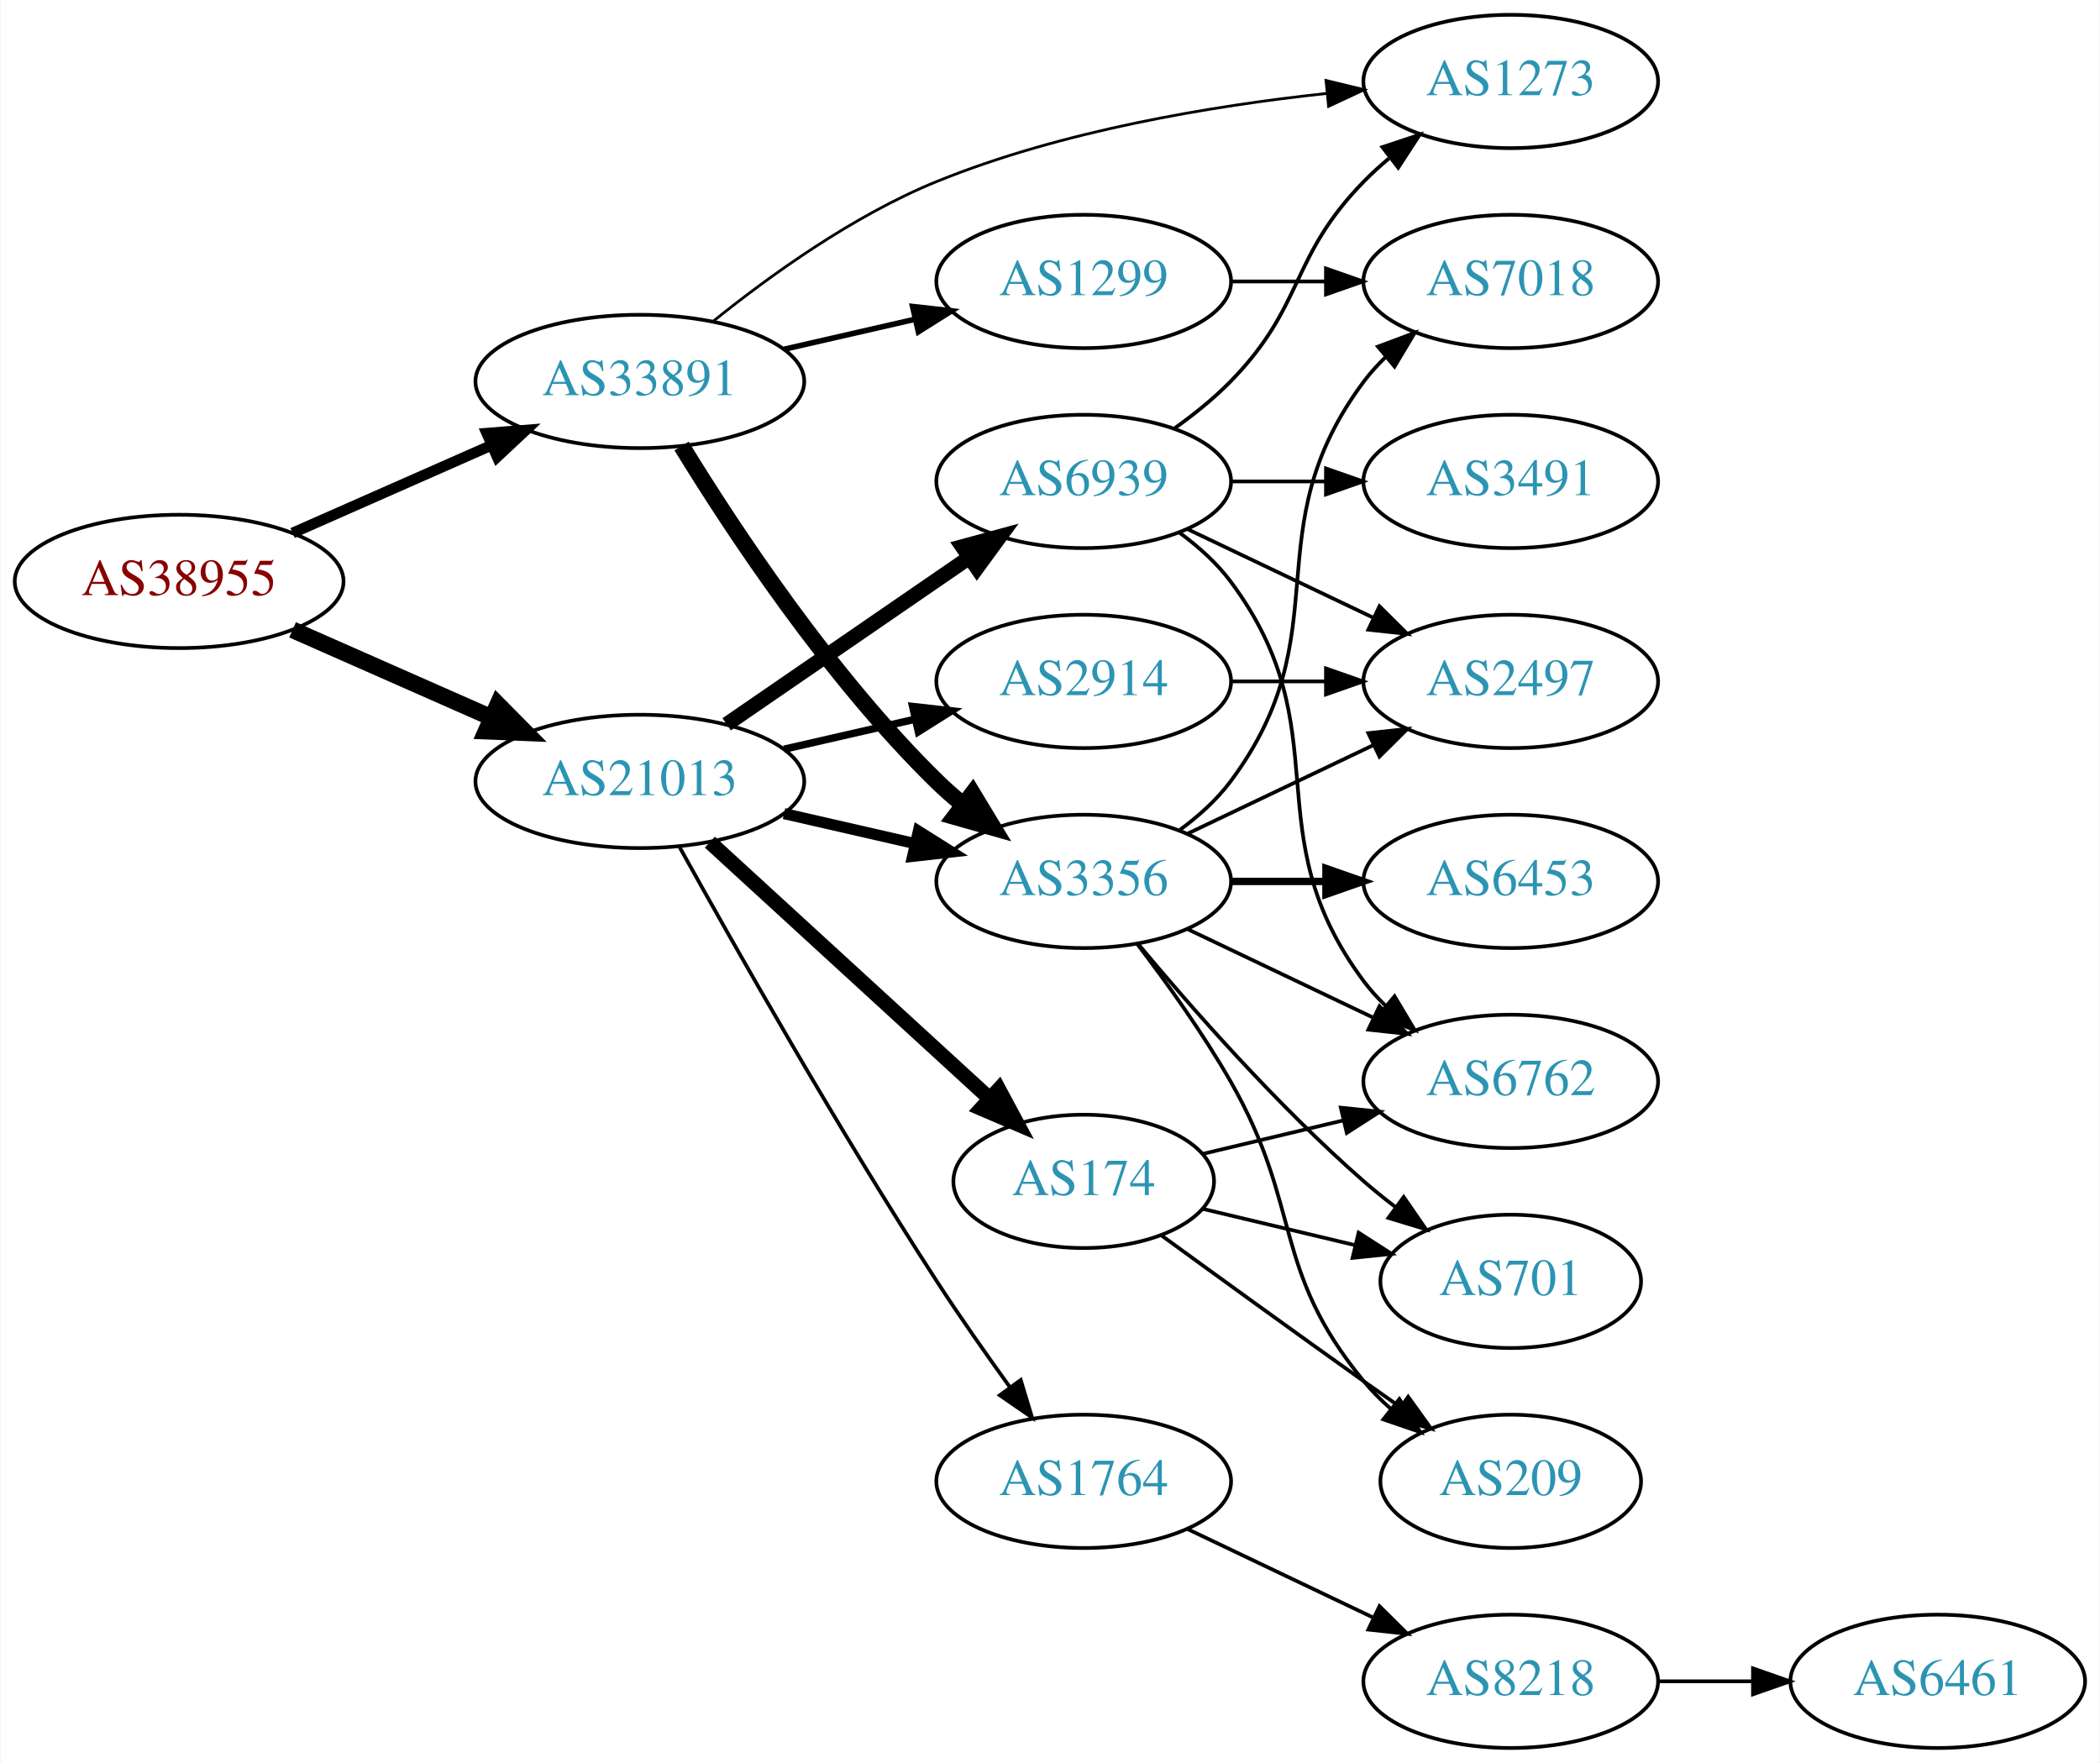
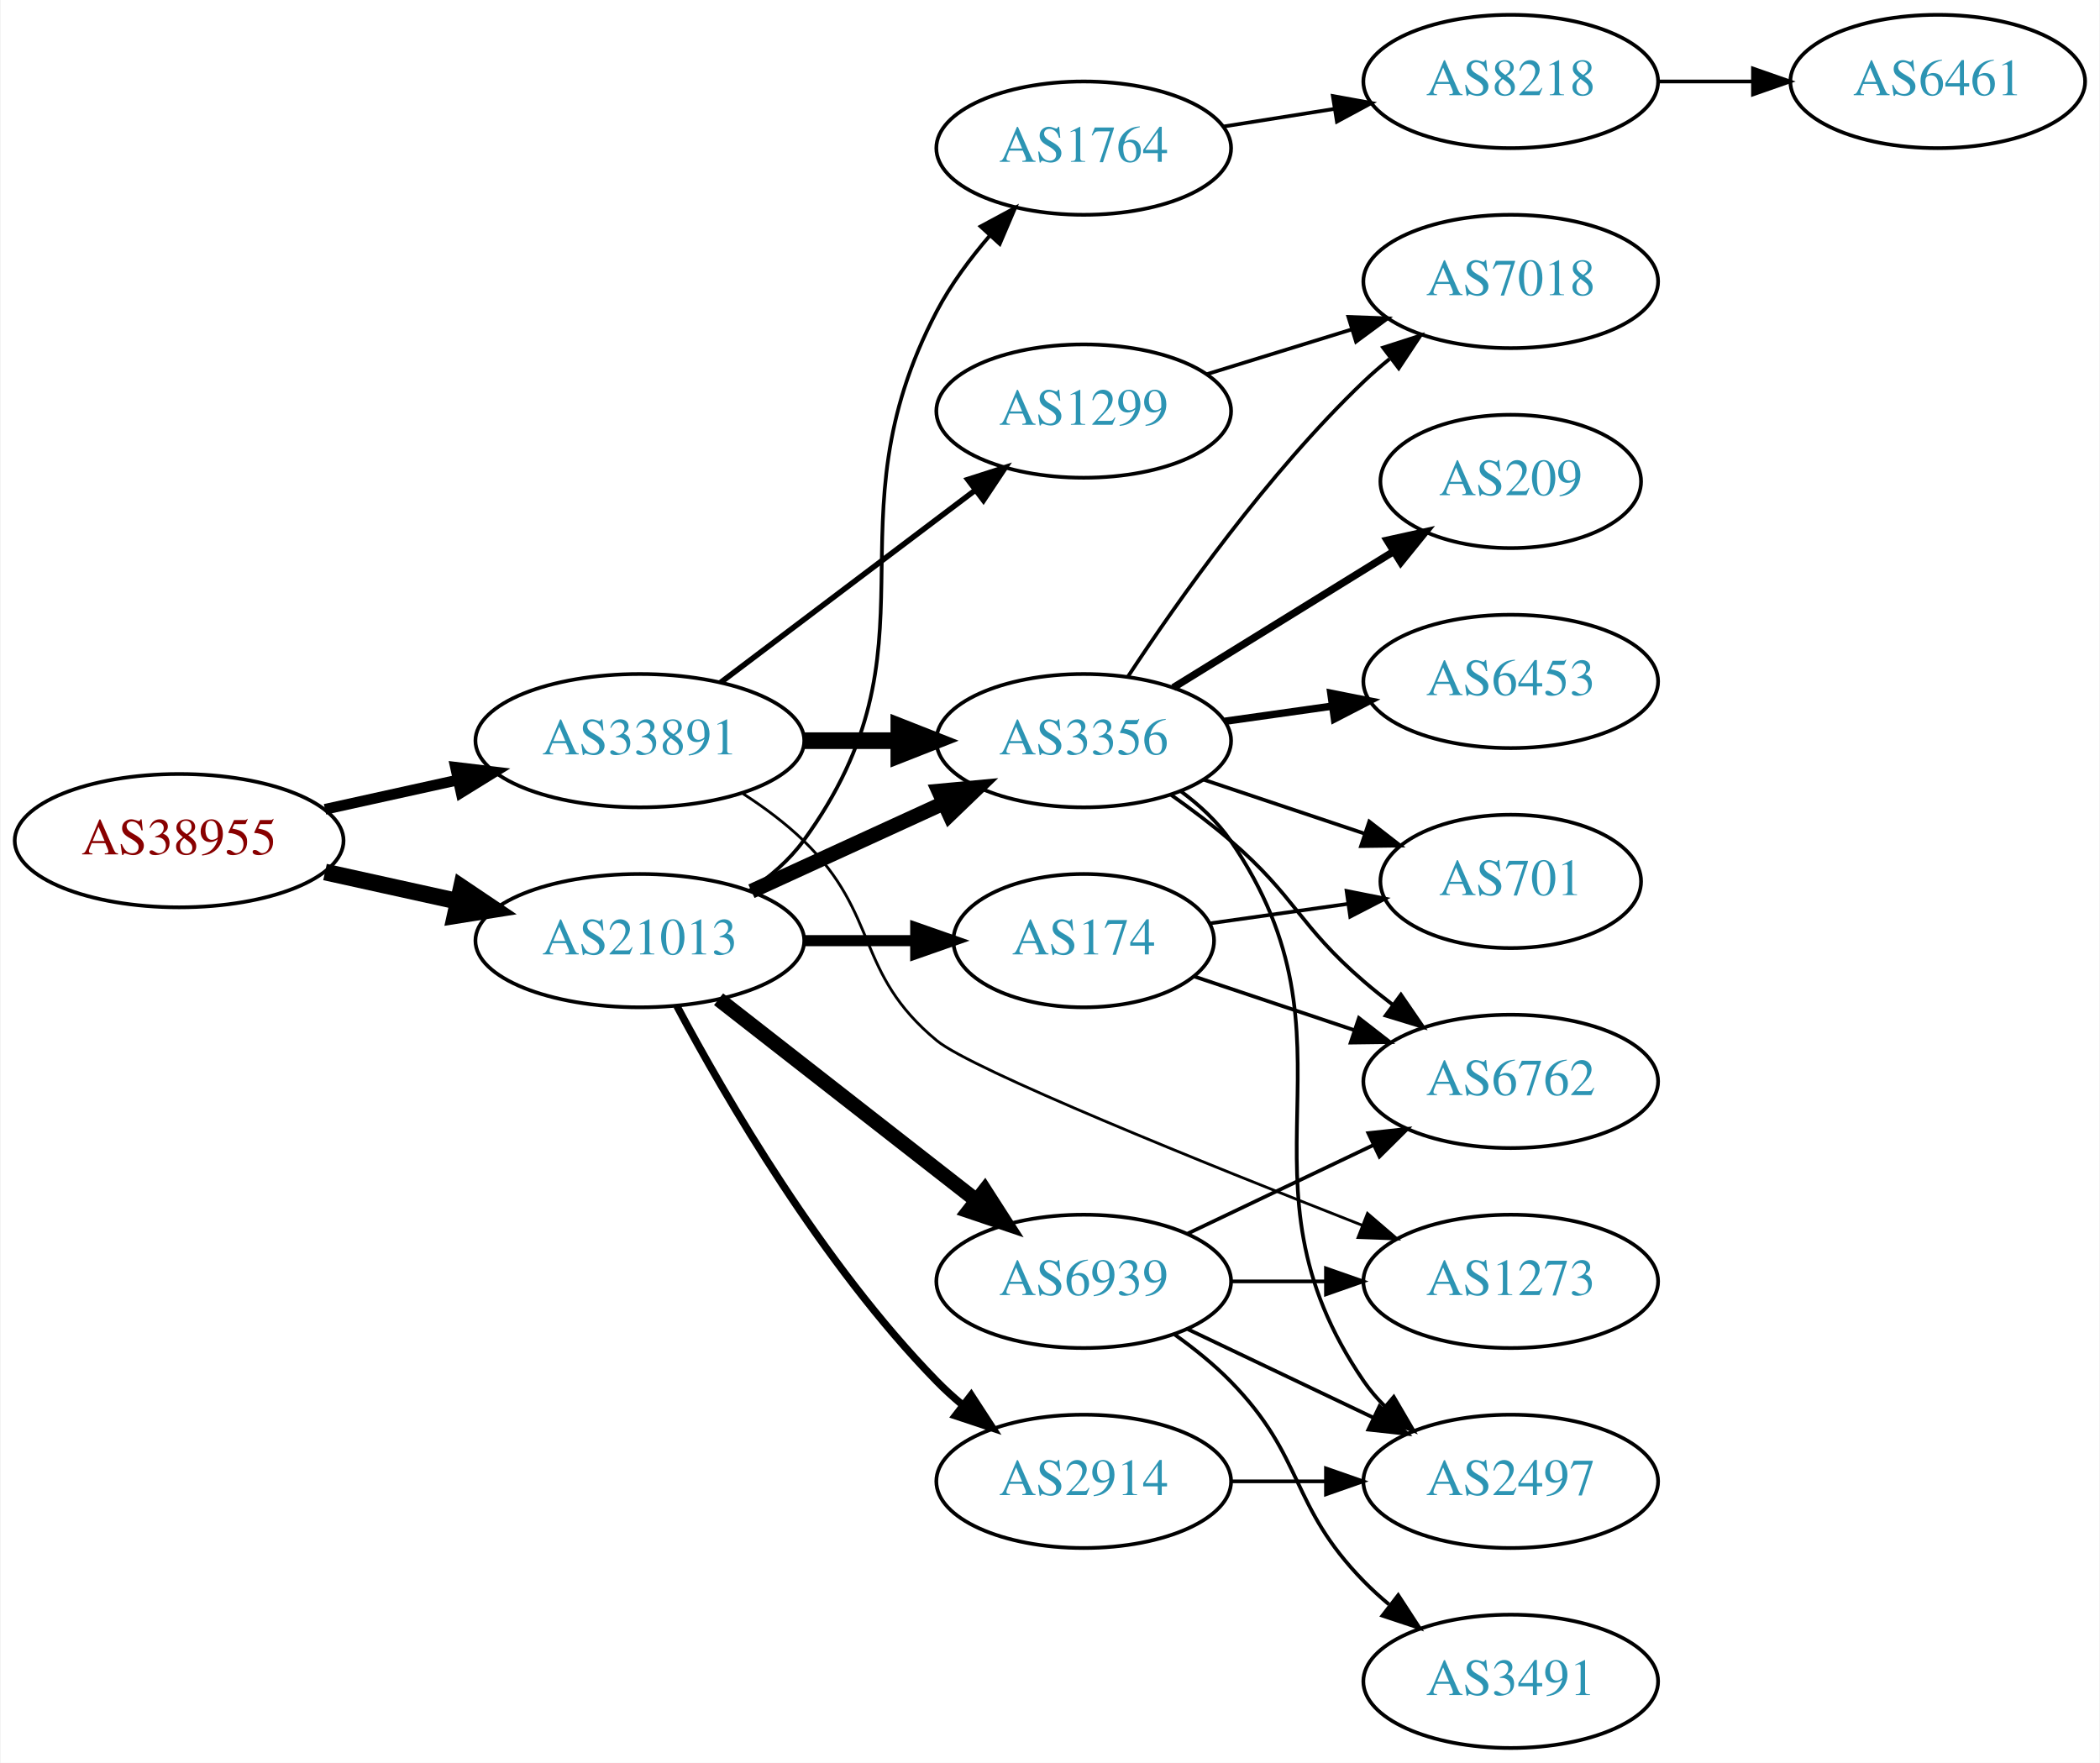
<svg xmlns="http://www.w3.org/2000/svg" xmlns:xlink="http://www.w3.org/1999/xlink" width="567pt" height="476pt" viewBox="0.00 0.00 566.66 476.00">
  <g id="graph0" class="graph" transform="scale(1 1) rotate(0) translate(4 472)">
    <polygon fill="white" stroke="none" points="-4,4 -4,-472 562.663,-472 562.663,4 -4,4" />
    <g id="node1" class="node">
      <g id="a_node1">
        <a xlink:href="/asn/38955" xlink:title="AS38955 ~ World4You Internet Services GmbH [AT]">
-           <ellipse fill="#ffffff" stroke="black" cx="44.196" cy="-315" rx="44.393" ry="18" />
-           <text text-anchor="middle" x="44.196" y="-311.3" font-family="Times,serif" font-size="14.00" fill="#880000">AS38955</text>
+           <ellipse fill="#ffffff" stroke="black" cx="44.196" cy="-245" rx="44.393" ry="18" />
+           <text text-anchor="middle" x="44.196" y="-241.3" font-family="Times,serif" font-size="14.00" fill="#880000">AS38955</text>
        </a>
      </g>
    </g>
    <g id="node2" class="node">
      <g id="a_node2">
        <a xlink:href="/asn/21013" xlink:title="AS21013 ~ Wels, AT [AT]">
-           <ellipse fill="#ffffff" stroke="black" cx="168.588" cy="-261" rx="44.393" ry="18" />
-           <text text-anchor="middle" x="168.588" y="-257.3" font-family="Times,serif" font-size="14.00" fill="#2c94b3">AS21013</text>
+           <ellipse fill="#ffffff" stroke="black" cx="168.588" cy="-218" rx="44.393" ry="18" />
+           <text text-anchor="middle" x="168.588" y="-214.3" font-family="Times,serif" font-size="14.00" fill="#2c94b3">AS21013</text>
        </a>
      </g>
    </g>
    <g id="edge1" class="edge">
-       <path fill="none" stroke="black" stroke-width="4.5" d="M74.824,-301.928C90.941,-294.817 111.081,-285.931 128.473,-278.258" />
-       <polygon fill="black" stroke="black" stroke-width="4.5" points="130.249,-281.778 137.809,-274.139 127.071,-274.573 130.249,-281.778" />
+       <path fill="none" stroke="black" stroke-width="4.5" d="M83.586,-236.531C94.978,-234.018 107.6,-231.233 119.525,-228.603" />
+       <polygon fill="black" stroke="black" stroke-width="4.5" points="120.418,-232.438 129.335,-226.439 118.721,-224.748 120.418,-232.438" />
    </g>
    <g id="node3" class="node">
      <g id="a_node3">
        <a xlink:href="/asn/33891" xlink:title="AS33891 ~ CORE-BACKBONE GMBH GLOBAL NETWORK [DE]">
-           <ellipse fill="#ffffff" stroke="black" cx="168.588" cy="-369" rx="44.393" ry="18" />
-           <text text-anchor="middle" x="168.588" y="-365.3" font-family="Times,serif" font-size="14.00" fill="#2c94b3">AS33891</text>
+           <ellipse fill="#ffffff" stroke="black" cx="168.588" cy="-272" rx="44.393" ry="18" />
+           <text text-anchor="middle" x="168.588" y="-268.3" font-family="Times,serif" font-size="14.00" fill="#2c94b3">AS33891</text>
        </a>
      </g>
    </g>
    <g id="edge2" class="edge">
-       <path fill="none" stroke="black" stroke-width="2.893" d="M74.824,-328.072C90.941,-335.183 111.081,-344.069 128.473,-351.742" />
-       <polygon fill="black" stroke="black" stroke-width="2.893" points="127.247,-355.027 137.809,-355.861 130.073,-348.622 127.247,-355.027" />
+       <path fill="none" stroke="black" stroke-width="2.893" d="M83.586,-253.469C94.978,-255.982 107.6,-258.767 119.525,-261.397" />
+       <polygon fill="black" stroke="black" stroke-width="2.893" points="118.815,-264.825 129.335,-263.561 120.323,-257.989 118.815,-264.825" />
    </g>
    <g id="node4" class="node">
      <g id="a_node4">
-         <a xlink:href="/asn/3356" xlink:title="AS3356 ~ Level 3 Parent, LLC [US]">
-           <ellipse fill="#ffffff" stroke="black" cx="288.431" cy="-234" rx="39.794" ry="18" />
-           <text text-anchor="middle" x="288.431" y="-230.3" font-family="Times,serif" font-size="14.00" fill="#2c94b3">AS3356</text>
+         <a xlink:href="/asn/1764" xlink:title="AS1764 ~ NEXTLAYER-AS [AT]">
+           <ellipse fill="#ffffff" stroke="black" cx="288.431" cy="-432" rx="39.794" ry="18" />
+           <text text-anchor="middle" x="288.431" y="-428.3" font-family="Times,serif" font-size="14.00" fill="#2c94b3">AS1764</text>
        </a>
      </g>
    </g>
    <g id="edge3" class="edge">
-       <path fill="none" stroke="black" stroke-width="3" d="M207.523,-252.308C218.764,-249.733 231.176,-246.889 242.799,-244.226" />
-       <polygon fill="black" stroke="black" stroke-width="3" points="243.795,-247.588 252.761,-241.943 242.232,-240.765 243.795,-247.588" />
+       <path fill="none" stroke="black" d="M198.202,-231.514C203.697,-235.222 208.932,-239.71 212.784,-245 251.364,-297.981 218.307,-329.979 248.784,-388 252.574,-395.215 257.779,-402.225 263.142,-408.452" />
+       <polygon fill="black" stroke="black" points="260.596,-410.854 269.925,-415.876 265.764,-406.133 260.596,-410.854" />
    </g>
    <g id="node5" class="node">
      <g id="a_node5">
-         <a xlink:href="/asn/6939" xlink:title="AS6939 ~ Hurricane Electric LLC [US]">
-           <ellipse fill="#ffffff" stroke="black" cx="288.431" cy="-342" rx="39.794" ry="18" />
-           <text text-anchor="middle" x="288.431" y="-338.3" font-family="Times,serif" font-size="14.00" fill="#2c94b3">AS6939</text>
+         <a xlink:href="/asn/3356" xlink:title="AS3356 ~ Level 3 Parent, LLC [US]">
+           <ellipse fill="#ffffff" stroke="black" cx="288.431" cy="-272" rx="39.794" ry="18" />
+           <text text-anchor="middle" x="288.431" y="-268.3" font-family="Times,serif" font-size="14.00" fill="#2c94b3">AS3356</text>
        </a>
      </g>
    </g>
    <g id="edge4" class="edge">
-       <path fill="none" stroke="black" stroke-width="4" d="M192.031,-276.426C210.612,-289.198 237.173,-307.455 257.553,-321.463" />
-       <polygon fill="black" stroke="black" stroke-width="4" points="255.643,-324.398 265.867,-327.178 259.609,-318.629 255.643,-324.398" />
+       <path fill="none" stroke="black" stroke-width="4" d="M198.718,-231.348C214.329,-238.502 233.727,-247.391 250.399,-255.03" />
+       <polygon fill="black" stroke="black" stroke-width="4" points="249.302,-258.378 259.851,-259.362 252.218,-252.014 249.302,-258.378" />
    </g>
    <g id="node6" class="node">
      <g id="a_node6">
        <a xlink:href="/asn/174" xlink:title="AS174 ~ Cogent Communications [US]">
-           <ellipse fill="#ffffff" stroke="black" cx="288.431" cy="-153" rx="35.194" ry="18" />
-           <text text-anchor="middle" x="288.431" y="-149.3" font-family="Times,serif" font-size="14.00" fill="#2c94b3">AS174</text>
+           <ellipse fill="#ffffff" stroke="black" cx="288.431" cy="-218" rx="35.194" ry="18" />
+           <text text-anchor="middle" x="288.431" y="-214.3" font-family="Times,serif" font-size="14.00" fill="#2c94b3">AS174</text>
        </a>
      </g>
    </g>
    <g id="edge5" class="edge">
-       <path fill="none" stroke="black" stroke-width="4" d="M187.486,-244.597C207.645,-226.122 240.521,-195.991 263.024,-175.368" />
-       <polygon fill="black" stroke="black" stroke-width="4" points="265.506,-177.841 270.514,-168.504 260.776,-172.681 265.506,-177.841" />
+       <path fill="none" stroke="black" stroke-width="3" d="M212.799,-218C222.647,-218 233.127,-218 243.024,-218" />
+       <polygon fill="black" stroke="black" stroke-width="3" points="243.076,-221.5 253.076,-218 243.076,-214.5 243.076,-221.5" />
    </g>
    <g id="node7" class="node">
      <g id="a_node7">
-         <a xlink:href="/asn/2914" xlink:title="AS2914 ~ NTT America, Inc. [US]">
-           <ellipse fill="#ffffff" stroke="black" cx="288.431" cy="-288" rx="39.794" ry="18" />
-           <text text-anchor="middle" x="288.431" y="-284.3" font-family="Times,serif" font-size="14.00" fill="#2c94b3">AS2914</text>
+         <a xlink:href="/asn/6939" xlink:title="AS6939 ~ Hurricane Electric LLC [US]">
+           <ellipse fill="#ffffff" stroke="black" cx="288.431" cy="-126" rx="39.794" ry="18" />
+           <text text-anchor="middle" x="288.431" y="-122.3" font-family="Times,serif" font-size="14.00" fill="#2c94b3">AS6939</text>
        </a>
      </g>
    </g>
    <g id="edge6" class="edge">
-       <path fill="none" stroke="black" stroke-width="2" d="M207.523,-269.692C218.764,-272.267 231.176,-275.111 242.799,-277.774" />
-       <polygon fill="black" stroke="black" stroke-width="2" points="242.232,-281.235 252.761,-280.057 243.795,-274.412 242.232,-281.235" />
+       <path fill="none" stroke="black" stroke-width="4" d="M189.846,-202.185C209.017,-187.218 237.966,-164.617 259.358,-147.916" />
+       <polygon fill="black" stroke="black" stroke-width="4" points="261.709,-150.522 267.437,-141.609 257.401,-145.004 261.709,-150.522" />
    </g>
    <g id="node8" class="node">
      <g id="a_node8">
-         <a xlink:href="/asn/1764" xlink:title="AS1764 ~ NEXTLAYER-AS [AT]">
+         <a xlink:href="/asn/2914" xlink:title="AS2914 ~ NTT America, Inc. [US]">
          <ellipse fill="#ffffff" stroke="black" cx="288.431" cy="-72" rx="39.794" ry="18" />
-           <text text-anchor="middle" x="288.431" y="-68.3" font-family="Times,serif" font-size="14.00" fill="#2c94b3">AS1764</text>
+           <text text-anchor="middle" x="288.431" y="-68.3" font-family="Times,serif" font-size="14.00" fill="#2c94b3">AS2914</text>
        </a>
      </g>
    </g>
    <g id="edge7" class="edge">
-       <path fill="none" stroke="black" d="M179.341,-243.217C193.817,-217.099 222.15,-167.023 248.784,-126 254.969,-116.474 262.117,-106.283 268.571,-97.349" />
-       <polygon fill="black" stroke="black" points="271.426,-99.374 274.492,-89.232 265.771,-95.249 271.426,-99.374" />
-     </g>
-     <g id="edge25" class="edge">
-       <path fill="none" stroke="black" stroke-width="4.5" d="M179.854,-351.56C193.662,-329.009 219.851,-289.278 248.784,-261 250.924,-258.908 253.242,-256.863 255.642,-254.894" />
-       <polygon fill="black" stroke="black" stroke-width="4.5" points="258.417,-257.73 263.983,-248.536 253.643,-251.467 258.417,-257.73" />
-     </g>
-     <g id="node16" class="node">
-       <g id="a_node16">
+       <path fill="none" stroke="black" stroke-width="2" d="M178.564,-200.387C191.678,-175.78 217.904,-130.587 248.784,-99 250.876,-96.86 253.159,-94.781 255.535,-92.788" />
+       <polygon fill="black" stroke="black" stroke-width="2" points="258.054,-95.266 263.834,-86.387 253.778,-89.723 258.054,-95.266" />
+     </g>
+     <g id="edge23" class="edge">
+       <path fill="none" stroke="black" stroke-width="4.5" d="M212.799,-272C221.112,-272 229.875,-272 238.357,-272" />
+       <polygon fill="black" stroke="black" stroke-width="4.5" points="238.516,-275.938 248.516,-272 238.516,-268.063 238.516,-275.938" />
+     </g>
+     <g id="node18" class="node">
+       <g id="a_node18">
        <a xlink:href="/asn/1273" xlink:title="AS1273 ~ Vodafone Group PLC [EU]">
-           <ellipse fill="#ffffff" stroke="black" cx="403.724" cy="-450" rx="39.794" ry="18" />
-           <text text-anchor="middle" x="403.724" y="-446.3" font-family="Times,serif" font-size="14.00" fill="#2c94b3">AS1273</text>
+           <ellipse fill="#ffffff" stroke="black" cx="403.724" cy="-126" rx="39.794" ry="18" />
+           <text text-anchor="middle" x="403.724" y="-122.3" font-family="Times,serif" font-size="14.00" fill="#2c94b3">AS1273</text>
        </a>
      </g>
    </g>
    <g id="edge24" class="edge">
-       <path fill="none" stroke="black" stroke-width="0.75" d="M188.421,-385.275C203.682,-397.575 226.276,-413.852 248.784,-423 282.434,-436.676 322.986,-443.432 354.019,-446.766" />
-       <polygon fill="black" stroke="black" stroke-width="0.75" points="353.859,-450.267 364.155,-447.77 354.549,-443.301 353.859,-450.267" />
+       <path fill="none" stroke="black" stroke-width="0.75" d="M196.472,-257.671C202.196,-253.964 207.962,-249.682 212.784,-245 233.478,-224.906 226.56,-209.386 248.784,-191 258.142,-183.258 321.125,-157.833 363.574,-141.17" />
+       <polygon fill="black" stroke="black" stroke-width="0.75" points="365.048,-144.352 373.085,-137.449 362.497,-137.833 365.048,-144.352" />
    </g>
    <g id="node19" class="node">
      <g id="a_node19">
        <a xlink:href="/asn/1299" xlink:title="AS1299 ~ Telia Carrier [EU]">
-           <ellipse fill="#ffffff" stroke="black" cx="288.431" cy="-396" rx="39.794" ry="18" />
-           <text text-anchor="middle" x="288.431" y="-392.3" font-family="Times,serif" font-size="14.00" fill="#2c94b3">AS1299</text>
-         </a>
-       </g>
-     </g>
-     <g id="edge26" class="edge">
-       <path fill="none" stroke="black" stroke-width="1.5" d="M207.523,-377.692C218.764,-380.267 231.176,-383.111 242.799,-385.774" />
-       <polygon fill="black" stroke="black" stroke-width="1.5" points="242.232,-389.235 252.761,-388.057 243.795,-382.412 242.232,-389.235" />
+           <ellipse fill="#ffffff" stroke="black" cx="288.431" cy="-361" rx="39.794" ry="18" />
+           <text text-anchor="middle" x="288.431" y="-357.3" font-family="Times,serif" font-size="14.00" fill="#2c94b3">AS1299</text>
+         </a>
+       </g>
+     </g>
+     <g id="edge25" class="edge">
+       <path fill="none" stroke="black" stroke-width="1.5" d="M190.385,-287.707C209.518,-302.156 238.049,-323.705 259.229,-339.701" />
+       <polygon fill="black" stroke="black" stroke-width="1.5" points="257.146,-342.514 267.236,-345.748 261.365,-336.928 257.146,-342.514" />
    </g>
    <g id="node9" class="node">
      <g id="a_node9">
+         <a xlink:href="/asn/8218" xlink:title="AS8218 ~ legacy Neotelecoms [FR]">
+           <ellipse fill="#ffffff" stroke="black" cx="403.724" cy="-450" rx="39.794" ry="18" />
+           <text text-anchor="middle" x="403.724" y="-446.3" font-family="Times,serif" font-size="14.00" fill="#2c94b3">AS8218</text>
+         </a>
+       </g>
+     </g>
+     <g id="edge8" class="edge">
+       <path fill="none" stroke="black" d="M326.214,-437.844C335.709,-439.353 346.056,-440.997 355.984,-442.574" />
+       <polygon fill="black" stroke="black" points="355.7,-446.073 366.125,-444.185 356.798,-439.159 355.7,-446.073" />
+     </g>
+     <g id="node11" class="node">
+       <g id="a_node11">
+         <a xlink:href="/asn/209" xlink:title="AS209 ~ CenturyLink Communications, LLC [US]">
+           <ellipse fill="#ffffff" stroke="black" cx="403.724" cy="-342" rx="35.194" ry="18" />
+           <text text-anchor="middle" x="403.724" y="-338.3" font-family="Times,serif" font-size="14.00" fill="#2c94b3">AS209</text>
+         </a>
+       </g>
+     </g>
+     <g id="edge10" class="edge">
+       <path fill="none" stroke="black" stroke-width="2" d="M312.631,-286.334C329.766,-296.922 353.262,-311.439 371.963,-322.994" />
+       <polygon fill="black" stroke="black" stroke-width="2" points="370.363,-326.119 380.71,-328.398 374.042,-320.164 370.363,-326.119" />
+     </g>
+     <g id="node12" class="node">
+       <g id="a_node12">
        <a xlink:href="/asn/6453" xlink:title="AS6453 ~ TATA COMMUNICATIONS (AMERICA) INC [US]">
-           <ellipse fill="#ffffff" stroke="black" cx="403.724" cy="-234" rx="39.794" ry="18" />
-           <text text-anchor="middle" x="403.724" y="-230.3" font-family="Times,serif" font-size="14.00" fill="#2c94b3">AS6453</text>
-         </a>
-       </g>
-     </g>
-     <g id="edge8" class="edge">
-       <path fill="none" stroke="black" stroke-width="2" d="M328.103,-234C336.306,-234 345.07,-234 353.602,-234" />
-       <polygon fill="black" stroke="black" stroke-width="2" points="353.841,-237.5 363.841,-234 353.841,-230.5 353.841,-237.5" />
-     </g>
-     <g id="node10" class="node">
-       <g id="a_node10">
+           <ellipse fill="#ffffff" stroke="black" cx="403.724" cy="-288" rx="39.794" ry="18" />
+           <text text-anchor="middle" x="403.724" y="-284.3" font-family="Times,serif" font-size="14.00" fill="#2c94b3">AS6453</text>
+         </a>
+       </g>
+     </g>
+     <g id="edge11" class="edge">
+       <path fill="none" stroke="black" stroke-width="2" d="M326.527,-277.239C335.819,-278.551 345.911,-279.976 355.617,-281.347" />
+       <polygon fill="black" stroke="black" stroke-width="2" points="355.153,-284.816 365.544,-282.749 356.132,-277.885 355.153,-284.816" />
+     </g>
+     <g id="node13" class="node">
+       <g id="a_node13">
        <a xlink:href="/asn/7018" xlink:title="AS7018 ~ AT&amp;T Services, Inc. [US]">
          <ellipse fill="#ffffff" stroke="black" cx="403.724" cy="-396" rx="39.794" ry="18" />
          <text text-anchor="middle" x="403.724" y="-392.3" font-family="Times,serif" font-size="14.00" fill="#2c94b3">AS7018</text>
        </a>
      </g>
    </g>
-     <g id="edge9" class="edge">
-       <path fill="none" stroke="black" d="M314.362,-247.882C319.438,-251.611 324.356,-256.016 328.077,-261 358.349,-301.542 333.806,-328.458 364.077,-369 365.822,-371.336 367.829,-373.545 369.992,-375.617" />
-       <polygon fill="black" stroke="black" points="367.87,-378.405 377.793,-382.118 372.352,-373.027 367.87,-378.405" />
-     </g>
-     <g id="node11" class="node">
-       <g id="a_node11">
-         <a xlink:href="/asn/209" xlink:title="AS209 ~ CenturyLink Communications, LLC [US]">
-           <ellipse fill="#ffffff" stroke="black" cx="403.724" cy="-72" rx="35.194" ry="18" />
-           <text text-anchor="middle" x="403.724" y="-68.3" font-family="Times,serif" font-size="14.00" fill="#2c94b3">AS209</text>
-         </a>
-       </g>
-     </g>
-     <g id="edge10" class="edge">
-       <path fill="none" stroke="black" d="M302.892,-217.087C310.785,-206.73 320.634,-193.008 328.077,-180 347.642,-145.806 339.013,-129.394 364.077,-99 366.212,-96.411 368.655,-93.959 371.251,-91.666" />
-       <polygon fill="black" stroke="black" points="373.66,-94.225 379.35,-85.288 369.329,-88.725 373.66,-94.225" />
-     </g>
-     <g id="node12" class="node">
-       <g id="a_node12">
+     <g id="edge12" class="edge">
+       <path fill="none" stroke="black" d="M300.436,-289.401C313.893,-309.869 338.106,-344.198 364.077,-369 366.242,-371.067 368.576,-373.094 370.988,-375.051" />
+       <polygon fill="black" stroke="black" points="369.266,-378.138 379.351,-381.387 373.494,-372.558 369.266,-378.138" />
+     </g>
+     <g id="node14" class="node">
+       <g id="a_node14">
+         <a xlink:href="/asn/701" xlink:title="AS701 ~ UUNET [US]">
+           <ellipse fill="#ffffff" stroke="black" cx="403.724" cy="-234" rx="35.194" ry="18" />
+           <text text-anchor="middle" x="403.724" y="-230.3" font-family="Times,serif" font-size="14.00" fill="#2c94b3">AS701</text>
+         </a>
+       </g>
+     </g>
+     <g id="edge13" class="edge">
+       <path fill="none" stroke="black" d="M320.688,-261.516C334.205,-256.982 350.154,-251.633 364.378,-246.862" />
+       <polygon fill="black" stroke="black" points="365.53,-250.167 373.898,-243.668 363.304,-243.53 365.53,-250.167" />
+     </g>
+     <g id="node15" class="node">
+       <g id="a_node15">
        <a xlink:href="/asn/6762" xlink:title="AS6762 ~ TELECOM ITALIA SPARKLE S.p.A. [IT]">
          <ellipse fill="#ffffff" stroke="black" cx="403.724" cy="-180" rx="39.794" ry="18" />
          <text text-anchor="middle" x="403.724" y="-176.3" font-family="Times,serif" font-size="14.00" fill="#2c94b3">AS6762</text>
        </a>
      </g>
    </g>
-     <g id="edge11" class="edge">
-       <path fill="none" stroke="black" d="M316.567,-221.066C331.561,-213.919 350.382,-204.948 366.605,-197.215" />
-       <polygon fill="black" stroke="black" points="368.288,-200.291 375.809,-192.829 365.276,-193.972 368.288,-200.291" />
-     </g>
-     <g id="node13" class="node">
-       <g id="a_node13">
-         <a xlink:href="/asn/701" xlink:title="AS701 ~ UUNET [US]">
-           <ellipse fill="#ffffff" stroke="black" cx="403.724" cy="-126" rx="35.194" ry="18" />
-           <text text-anchor="middle" x="403.724" y="-122.3" font-family="Times,serif" font-size="14.00" fill="#2c94b3">AS701</text>
-         </a>
-       </g>
-     </g>
-     <g id="edge12" class="edge">
-       <path fill="none" stroke="black" d="M303.061,-217.183C317.343,-200.071 340.89,-173.255 364.077,-153 366.747,-150.668 369.62,-148.352 372.55,-146.114" />
-       <polygon fill="black" stroke="black" points="374.828,-148.784 380.841,-140.061 370.701,-143.13 374.828,-148.784" />
-     </g>
-     <g id="node14" class="node">
-       <g id="a_node14">
+     <g id="edge14" class="edge">
+       <path fill="none" stroke="black" d="M312.08,-257.322C317.482,-253.513 323.116,-249.274 328.077,-245 345.703,-229.816 346.451,-222.184 364.077,-207 366.558,-204.863 369.206,-202.735 371.91,-200.665" />
+       <polygon fill="black" stroke="black" points="374.08,-203.414 380.075,-194.678 369.941,-197.769 374.08,-203.414" />
+     </g>
+     <g id="node16" class="node">
+       <g id="a_node16">
        <a xlink:href="/asn/2497" xlink:title="AS2497 ~ Internet Initiative Japan Inc. [JP]">
-           <ellipse fill="#ffffff" stroke="black" cx="403.724" cy="-288" rx="39.794" ry="18" />
-           <text text-anchor="middle" x="403.724" y="-284.3" font-family="Times,serif" font-size="14.00" fill="#2c94b3">AS2497</text>
-         </a>
-       </g>
-     </g>
-     <g id="edge13" class="edge">
-       <path fill="none" stroke="black" d="M316.567,-246.934C331.561,-254.081 350.382,-263.052 366.605,-270.785" />
-       <polygon fill="black" stroke="black" points="365.276,-274.028 375.809,-275.171 368.288,-267.709 365.276,-274.028" />
+           <ellipse fill="#ffffff" stroke="black" cx="403.724" cy="-72" rx="39.794" ry="18" />
+           <text text-anchor="middle" x="403.724" y="-68.3" font-family="Times,serif" font-size="14.00" fill="#2c94b3">AS2497</text>
+         </a>
+       </g>
+     </g>
+     <g id="edge15" class="edge">
+       <path fill="none" stroke="black" d="M314.662,-258.333C319.722,-254.592 324.558,-250.129 328.077,-245 365.889,-189.893 326.265,-154.107 364.077,-99 365.727,-96.596 367.666,-94.338 369.782,-92.232" />
+       <polygon fill="black" stroke="black" points="372.148,-94.814 377.493,-85.667 367.61,-89.484 372.148,-94.814" />
    </g>
    <g id="edge17" class="edge">
-       <path fill="none" stroke="black" d="M314.362,-328.118C319.438,-324.389 324.356,-319.984 328.077,-315 358.349,-274.458 333.806,-247.542 364.077,-207 365.822,-204.664 367.829,-202.455 369.992,-200.383" />
-       <polygon fill="black" stroke="black" points="372.352,-202.973 377.793,-193.882 367.87,-197.595 372.352,-202.973" />
+       <path fill="none" stroke="black" d="M322.504,-222.671C334.138,-224.314 347.386,-226.185 359.718,-227.926" />
+       <polygon fill="black" stroke="black" points="359.414,-231.418 369.805,-229.351 360.393,-224.487 359.414,-231.418" />
    </g>
    <g id="edge16" class="edge">
-       <path fill="none" stroke="black" d="M316.567,-329.066C331.561,-321.919 350.382,-312.948 366.605,-305.215" />
-       <polygon fill="black" stroke="black" points="368.288,-308.291 375.809,-300.829 365.276,-301.972 368.288,-308.291" />
-     </g>
-     <g id="node15" class="node">
-       <g id="a_node15">
-         <a xlink:href="/asn/3491" xlink:title="AS3491 ~ PCCW Global, Inc. [US]">
-           <ellipse fill="#ffffff" stroke="black" cx="403.724" cy="-342" rx="39.794" ry="18" />
-           <text text-anchor="middle" x="403.724" y="-338.3" font-family="Times,serif" font-size="14.00" fill="#2c94b3">AS3491</text>
-         </a>
-       </g>
-     </g>
-     <g id="edge14" class="edge">
-       <path fill="none" stroke="black" d="M328.103,-342C336.306,-342 345.07,-342 353.602,-342" />
-       <polygon fill="black" stroke="black" points="353.841,-345.5 363.841,-342 353.841,-338.5 353.841,-345.5" />
-     </g>
-     <g id="edge15" class="edge">
-       <path fill="none" stroke="black" d="M313.025,-356.389C318.281,-360.148 323.613,-364.437 328.077,-369 348.25,-389.617 343.905,-402.383 364.077,-423 366.17,-425.139 368.453,-427.218 370.83,-429.21" />
-       <polygon fill="black" stroke="black" points="369.074,-432.275 379.13,-435.611 373.349,-426.732 369.074,-432.275" />
-     </g>
-     <g id="edge21" class="edge">
-       <path fill="none" stroke="black" d="M309.327,-138.471C324.328,-127.55 345.436,-112.253 364.077,-99 367.288,-96.718 370.657,-94.339 374.011,-91.982" />
-       <polygon fill="black" stroke="black" points="376.039,-94.834 382.222,-86.23 372.023,-89.101 376.039,-94.834" />
+       <path fill="none" stroke="black" d="M318.313,-208.313C331.416,-203.918 347.153,-198.639 361.47,-193.837" />
+       <polygon fill="black" stroke="black" points="362.737,-197.104 371.105,-190.605 360.511,-190.467 362.737,-197.104" />
+     </g>
+     <g id="edge18" class="edge">
+       <path fill="none" stroke="black" d="M316.567,-138.934C331.561,-146.081 350.382,-155.052 366.605,-162.785" />
+       <polygon fill="black" stroke="black" points="365.276,-166.028 375.809,-167.171 368.288,-159.709 365.276,-166.028" />
    </g>
    <g id="edge19" class="edge">
-       <path fill="none" stroke="black" d="M320.688,-160.449C332.368,-163.233 345.864,-166.449 358.493,-169.459" />
-       <polygon fill="black" stroke="black" points="357.846,-172.903 368.385,-171.816 359.469,-166.093 357.846,-172.903" />
-     </g>
-     <g id="edge20" class="edge">
-       <path fill="none" stroke="black" d="M320.688,-145.551C333.319,-142.541 348.073,-139.024 361.559,-135.81" />
-       <polygon fill="black" stroke="black" points="362.652,-139.148 371.568,-133.425 361.029,-132.339 362.652,-139.148" />
-     </g>
-     <g id="edge18" class="edge">
-       <path fill="none" stroke="black" d="M328.103,-288C336.306,-288 345.07,-288 353.602,-288" />
-       <polygon fill="black" stroke="black" points="353.841,-291.5 363.841,-288 353.841,-284.5 353.841,-291.5" />
+       <path fill="none" stroke="black" d="M316.567,-113.066C331.561,-105.919 350.382,-96.948 366.605,-89.215" />
+       <polygon fill="black" stroke="black" points="368.288,-92.291 375.809,-84.829 365.276,-85.972 368.288,-92.291" />
    </g>
    <g id="node17" class="node">
      <g id="a_node17">
-         <a xlink:href="/asn/8218" xlink:title="AS8218 ~ legacy Neotelecoms [FR]">
+         <a xlink:href="/asn/3491" xlink:title="AS3491 ~ PCCW Global, Inc. [US]">
          <ellipse fill="#ffffff" stroke="black" cx="403.724" cy="-18" rx="39.794" ry="18" />
-           <text text-anchor="middle" x="403.724" y="-14.3" font-family="Times,serif" font-size="14.00" fill="#2c94b3">AS8218</text>
-         </a>
-       </g>
+           <text text-anchor="middle" x="403.724" y="-14.3" font-family="Times,serif" font-size="14.00" fill="#2c94b3">AS3491</text>
+         </a>
+       </g>
+     </g>
+     <g id="edge20" class="edge">
+       <path fill="none" stroke="black" d="M313.025,-111.611C318.281,-107.852 323.613,-103.563 328.077,-99 348.25,-78.383 343.905,-65.617 364.077,-45 366.17,-42.861 368.453,-40.782 370.83,-38.79" />
+       <polygon fill="black" stroke="black" points="373.349,-41.268 379.13,-32.389 369.074,-35.725 373.349,-41.268" />
+     </g>
+     <g id="edge21" class="edge">
+       <path fill="none" stroke="black" d="M328.103,-126C336.306,-126 345.07,-126 353.602,-126" />
+       <polygon fill="black" stroke="black" points="353.841,-129.5 363.841,-126 353.841,-122.5 353.841,-129.5" />
    </g>
    <g id="edge22" class="edge">
-       <path fill="none" stroke="black" d="M316.567,-59.066C331.561,-51.919 350.382,-42.948 366.605,-35.215" />
-       <polygon fill="black" stroke="black" points="368.288,-38.291 375.809,-30.829 365.276,-31.972 368.288,-38.291" />
-     </g>
-     <g id="node18" class="node">
-       <g id="a_node18">
+       <path fill="none" stroke="black" d="M328.103,-72C336.306,-72 345.07,-72 353.602,-72" />
+       <polygon fill="black" stroke="black" points="353.841,-75.5 363.841,-72 353.841,-68.5 353.841,-75.5" />
+     </g>
+     <g id="node10" class="node">
+       <g id="a_node10">
        <a xlink:href="/asn/6461" xlink:title="AS6461 ~ Zayo Bandwidth [US]">
-           <ellipse fill="#ffffff" stroke="black" cx="519.017" cy="-18" rx="39.794" ry="18" />
-           <text text-anchor="middle" x="519.017" y="-14.3" font-family="Times,serif" font-size="14.00" fill="#2c94b3">AS6461</text>
-         </a>
-       </g>
-     </g>
-     <g id="edge23" class="edge">
-       <path fill="none" stroke="black" d="M443.396,-18C451.599,-18 460.363,-18 468.895,-18" />
-       <polygon fill="black" stroke="black" points="469.134,-21.5 479.134,-18 469.134,-14.5 469.134,-21.5" />
-     </g>
-     <g id="edge27" class="edge">
-       <path fill="none" stroke="black" d="M328.103,-396C336.306,-396 345.07,-396 353.602,-396" />
-       <polygon fill="black" stroke="black" points="353.841,-399.5 363.841,-396 353.841,-392.5 353.841,-399.5" />
+           <ellipse fill="#ffffff" stroke="black" cx="519.017" cy="-450" rx="39.794" ry="18" />
+           <text text-anchor="middle" x="519.017" y="-446.3" font-family="Times,serif" font-size="14.00" fill="#2c94b3">AS6461</text>
+         </a>
+       </g>
+     </g>
+     <g id="edge9" class="edge">
+       <path fill="none" stroke="black" d="M443.396,-450C451.599,-450 460.363,-450 468.895,-450" />
+       <polygon fill="black" stroke="black" points="469.134,-453.5 479.134,-450 469.134,-446.5 469.134,-453.5" />
+     </g>
+     <g id="edge26" class="edge">
+       <path fill="none" stroke="black" d="M321.593,-370.936C333.792,-374.705 347.866,-379.053 360.832,-383.058" />
+       <polygon fill="black" stroke="black" points="359.894,-386.431 370.481,-386.039 361.96,-379.743 359.894,-386.431" />
    </g>
  </g>
</svg>
